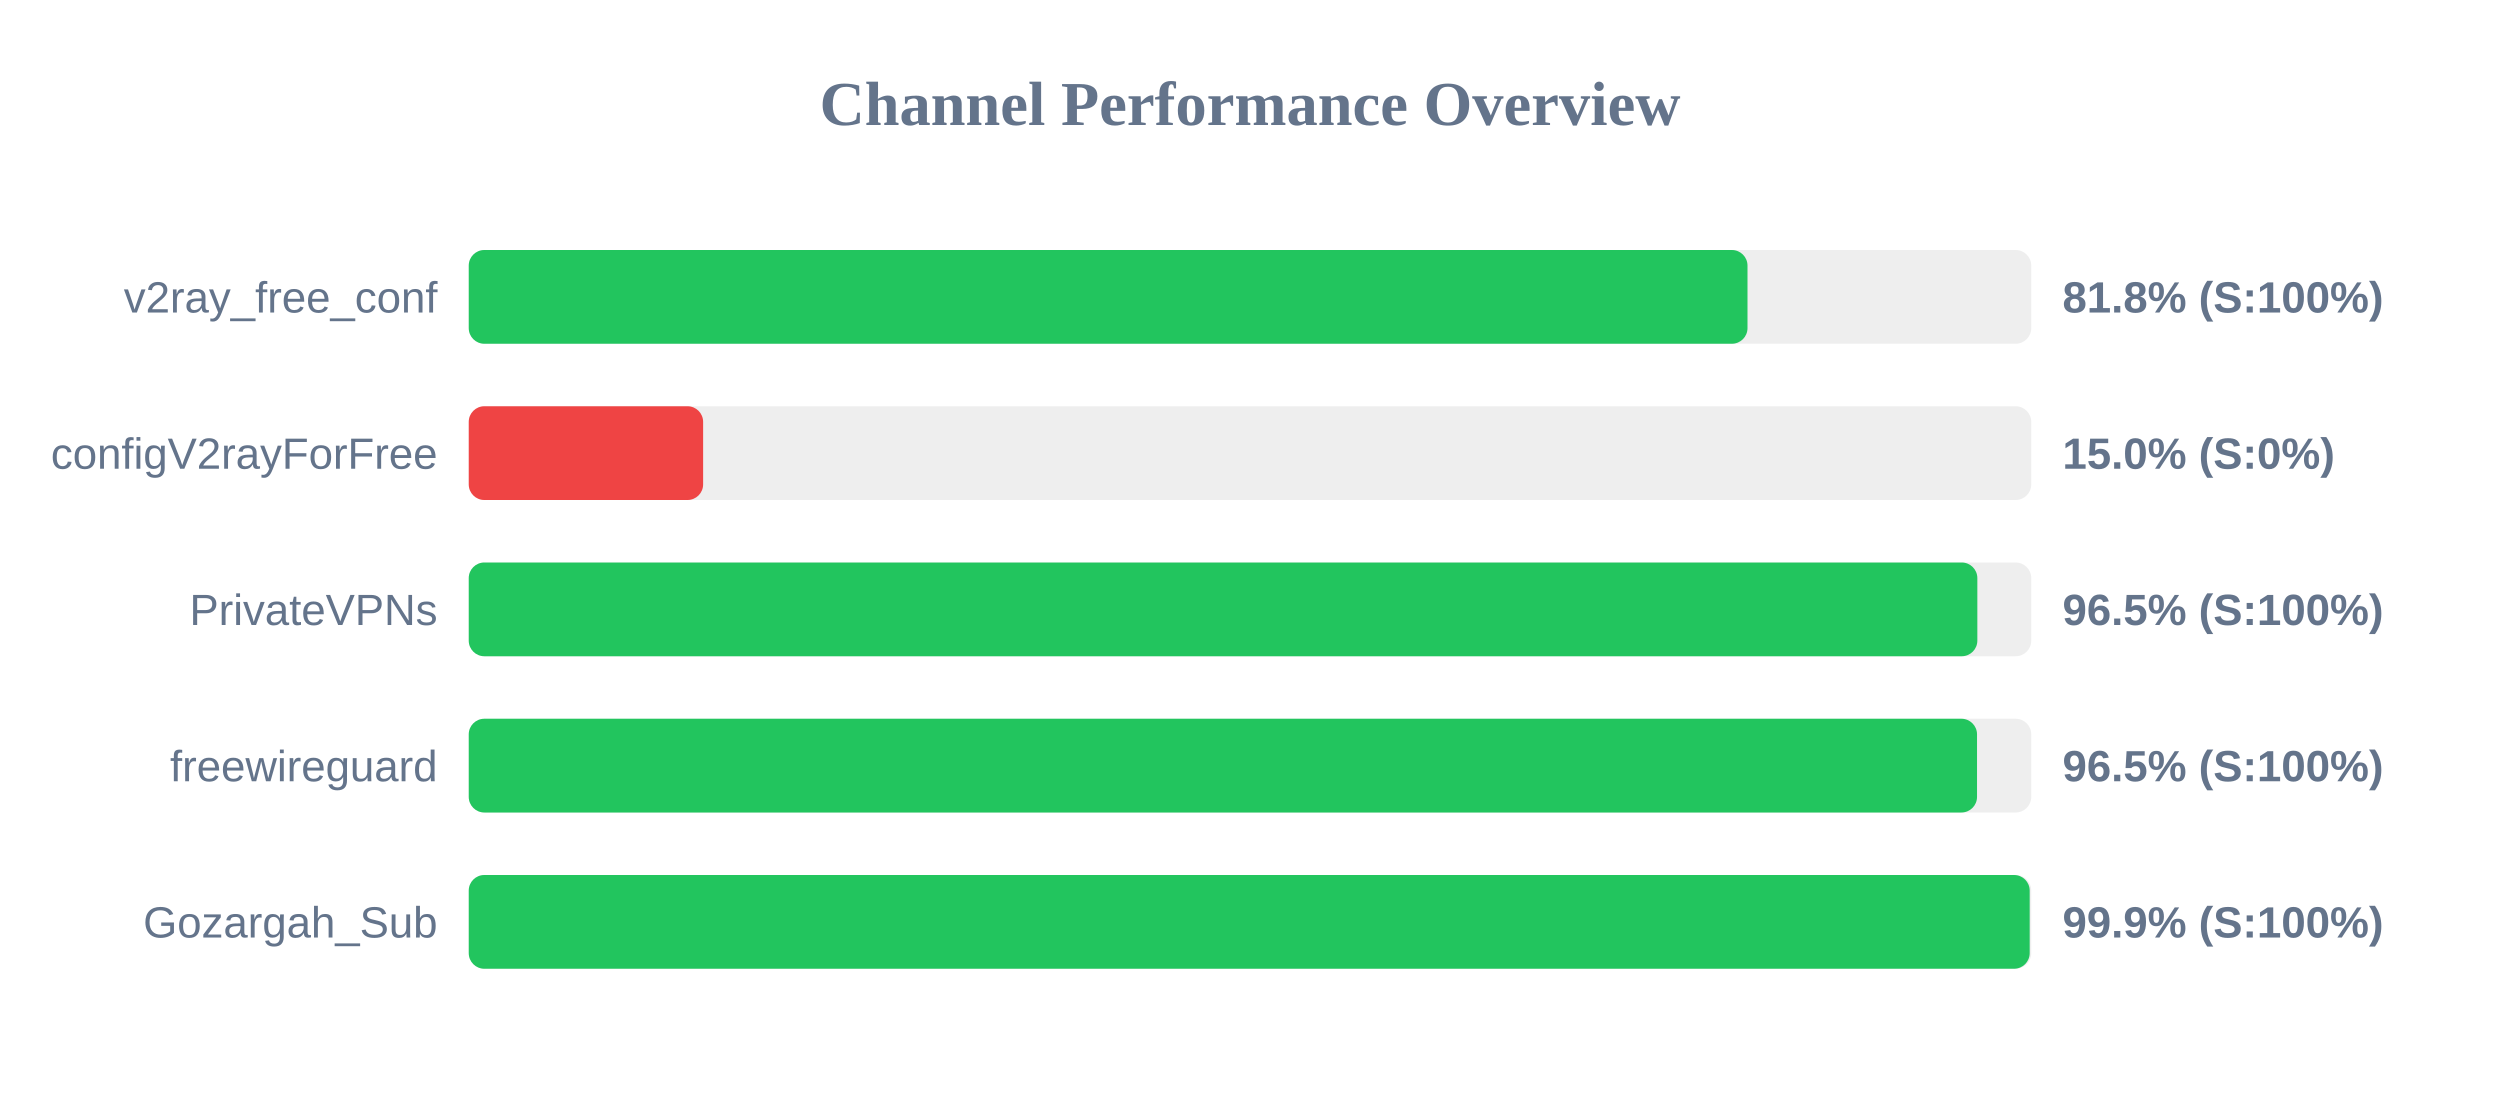
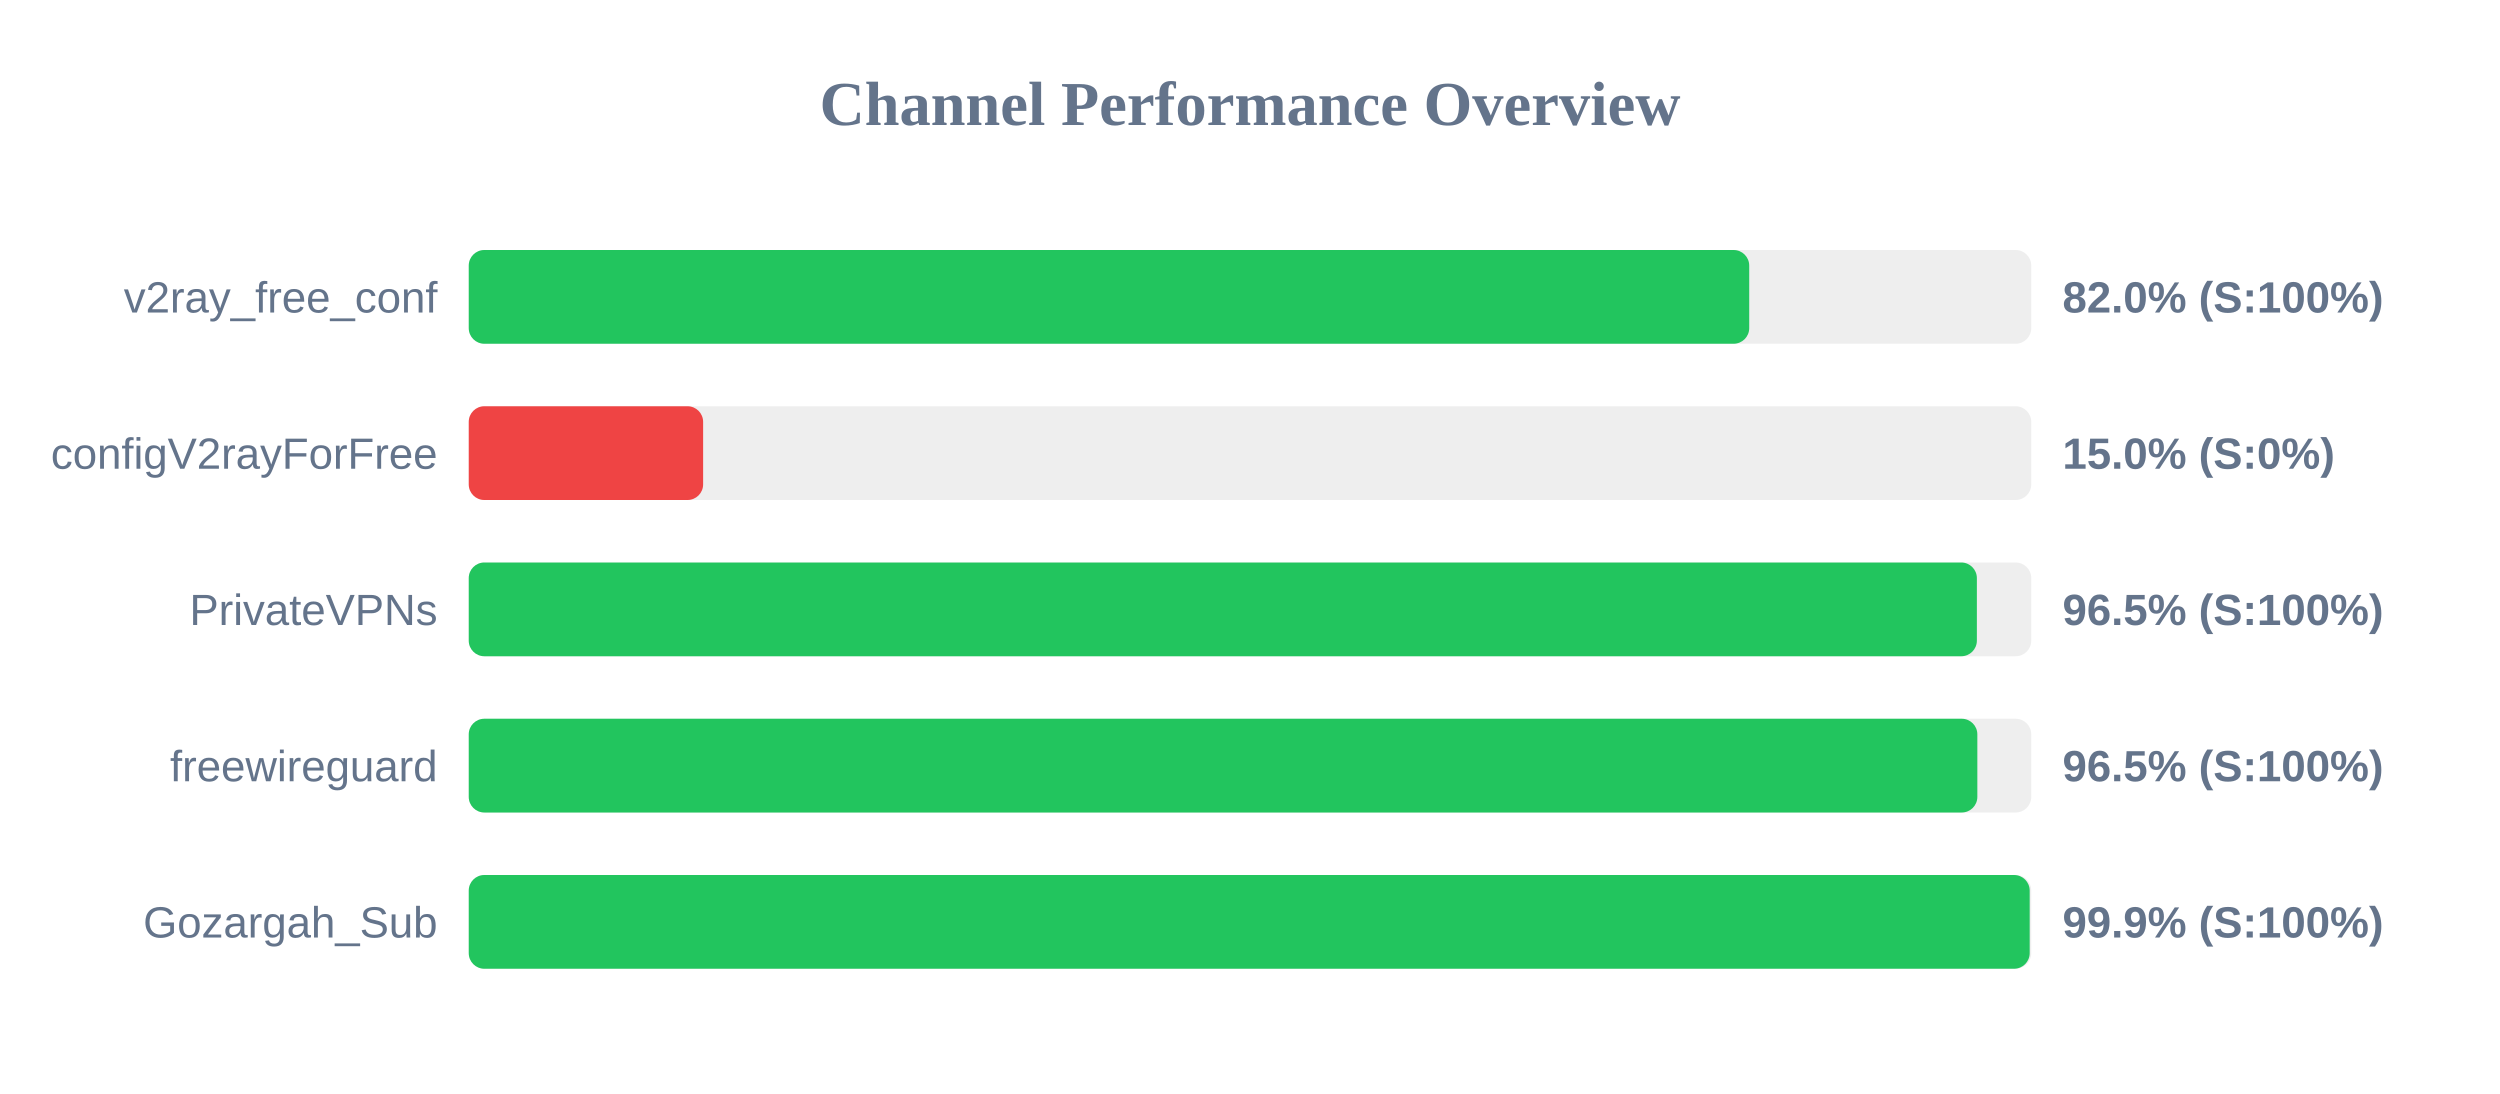
<svg xmlns="http://www.w3.org/2000/svg" width="800" height="350" version="1.1">
  <style>
        .row { font: 14px Arial; fill: #64748b; }
        .score { font: bold 14px Arial; fill: #64748b; }
    </style>
  <text x="400" y="40" text-anchor="middle" font-size="20px" font-weight="bold" fill="#64748b">Channel Performance Overview</text>
  <rect x="150" y="80" width="500" height="30" fill="#eee" rx="5" />
-   <rect x="150" y="80" width="409.2" height="30" fill="#22c55e" rx="5" />
+   <rect x="150" y="80" width="409.75" height="30" fill="#22c55e" rx="5" />
  <text x="140" y="100" text-anchor="end" class="row">v2ray_free_conf</text>
-   <text x="660" y="100" text-anchor="start" class="score">81.8% (S:100%)</text>
+   <text x="660" y="100" text-anchor="start" class="score">82.0% (S:100%)</text>
  <rect x="150" y="130" width="500" height="30" fill="#eee" rx="5" />
  <rect x="150" y="130" width="75.0" height="30" fill="#ef4444" rx="5" />
  <text x="140" y="150" text-anchor="end" class="row">configV2rayForFree</text>
  <text x="660" y="150" text-anchor="start" class="score">15.0% (S:0%)</text>
  <rect x="150" y="180" width="500" height="30" fill="#eee" rx="5" />
-   <rect x="150" y="180" width="482.75" height="30" fill="#22c55e" rx="5" />
+   <rect x="150" y="180" width="482.6" height="30" fill="#22c55e" rx="5" />
  <text x="140" y="200" text-anchor="end" class="row">PrivateVPNs</text>
  <text x="660" y="200" text-anchor="start" class="score">96.5% (S:100%)</text>
  <rect x="150" y="230" width="500" height="30" fill="#eee" rx="5" />
-   <rect x="150" y="230" width="482.65" height="30" fill="#22c55e" rx="5" />
+   <rect x="150" y="230" width="482.75" height="30" fill="#22c55e" rx="5" />
  <text x="140" y="250" text-anchor="end" class="row">freewireguard</text>
  <text x="660" y="250" text-anchor="start" class="score">96.5% (S:100%)</text>
  <rect x="150" y="280" width="500" height="30" fill="#eee" rx="5" />
  <rect x="150" y="280" width="499.5" height="30" fill="#22c55e" rx="5" />
  <text x="140" y="300" text-anchor="end" class="row">Gozargah_Sub</text>
  <text x="660" y="300" text-anchor="start" class="score">99.9% (S:100%)</text>
</svg>
